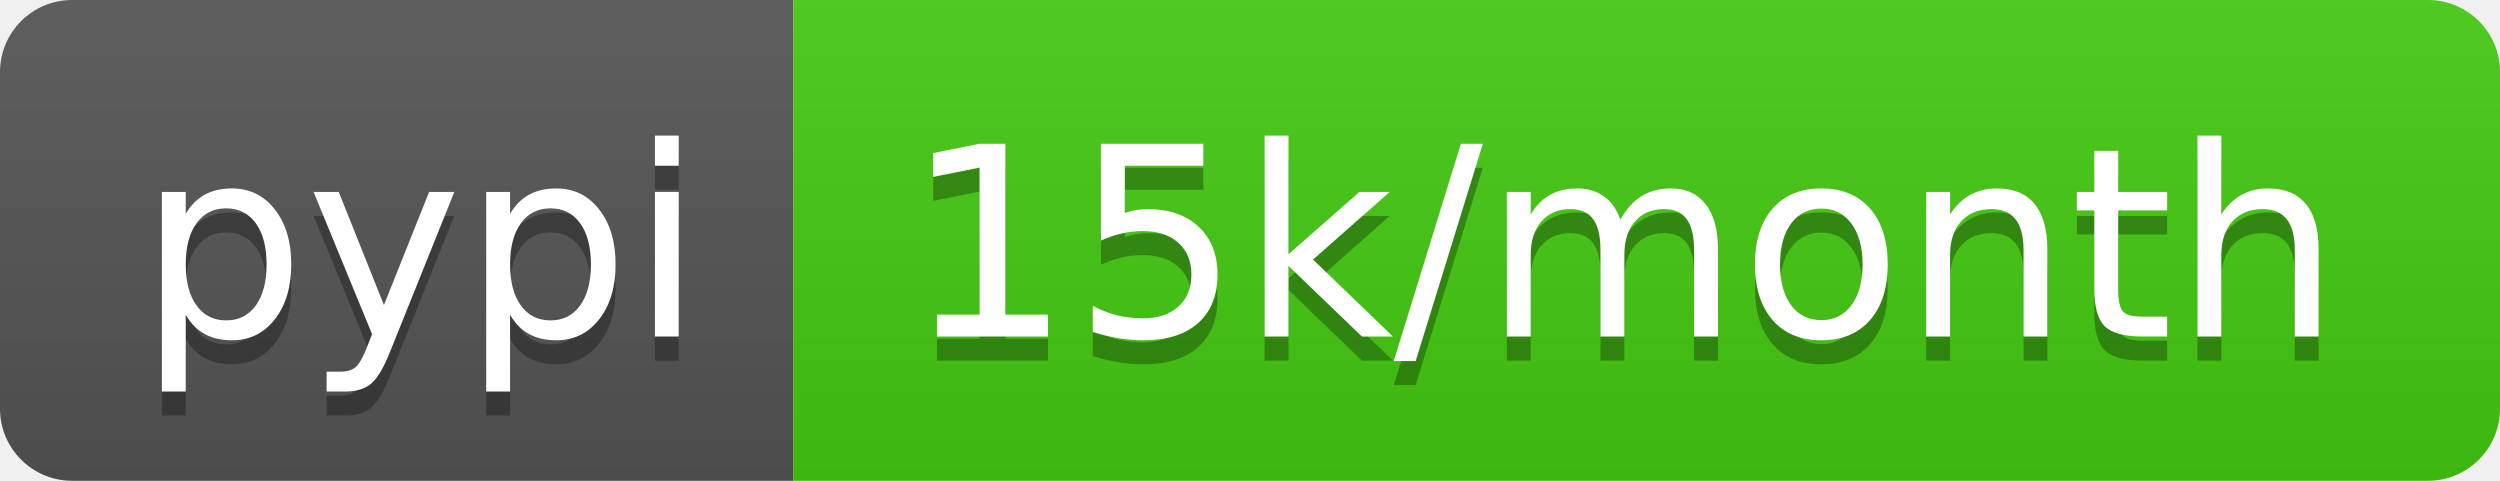
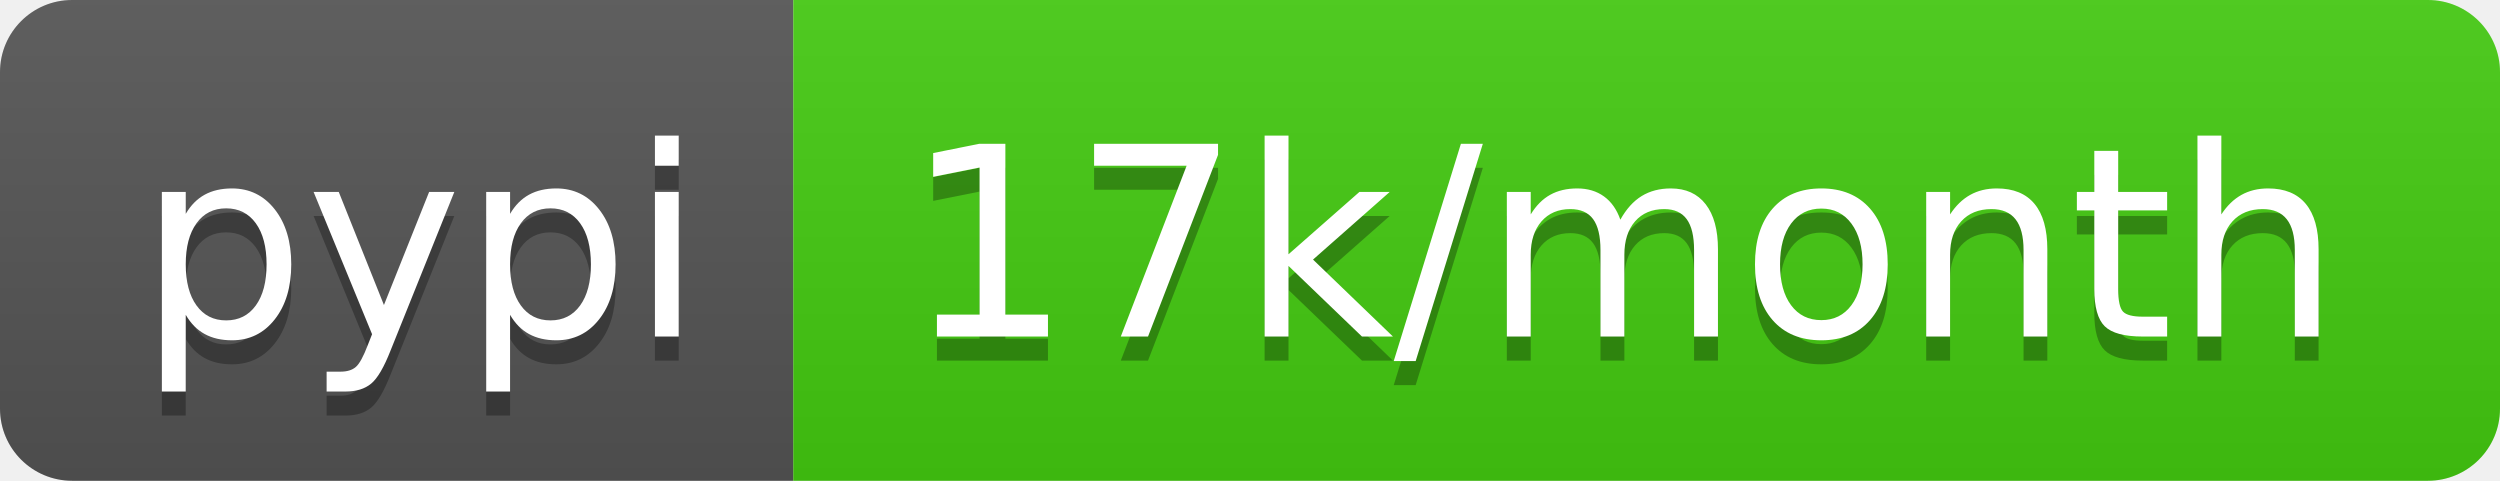
- <svg xmlns="http://www.w3.org/2000/svg" width="104" height="20" role="img" aria-label="pypi: 15k/month">
+ <svg xmlns="http://www.w3.org/2000/svg" width="104" height="20" role="img" aria-label="pypi: 17k/month">
  <linearGradient id="s" x2="0" y2="100%">
    <stop offset="0" stop-color="#bbb" stop-opacity=".1" />
    <stop offset="1" stop-opacity=".1" />
  </linearGradient>
  <clipPath id="r">
    <rect width="104" height="20" rx="3" fill="#fff" />
  </clipPath>
  <g clip-path="url(#r)">
    <rect width="33" height="20" fill="#555" />
    <rect x="33" width="71" height="20" fill="#4c1" />
    <rect width="104" height="20" fill="url(#s)" />
  </g>
  <g fill="#fff" text-anchor="middle" font-family="Verdana,Geneva,DejaVu Sans,sans-serif" text-rendering="geometricPrecision" font-size="110">
    <text aria-hidden="true" x="175" y="150" fill="#010101" fill-opacity=".3" transform="scale(.1)" textLength="230">pypi</text>
    <text x="175" y="140" transform="scale(.1)" fill="#fff" textLength="230">pypi</text>
-     <text aria-hidden="true" x="675" y="150" fill="#010101" fill-opacity=".3" transform="scale(.1)" textLength="610">15k/month</text>
-     <text x="675" y="140" transform="scale(.1)" fill="#fff" textLength="610">15k/month</text>
+     <text aria-hidden="true" x="675" y="150" fill="#010101" fill-opacity=".3" transform="scale(.1)" textLength="610">17k/month</text>
+     <text x="675" y="140" transform="scale(.1)" fill="#fff" textLength="610">17k/month</text>
  </g>
</svg>
